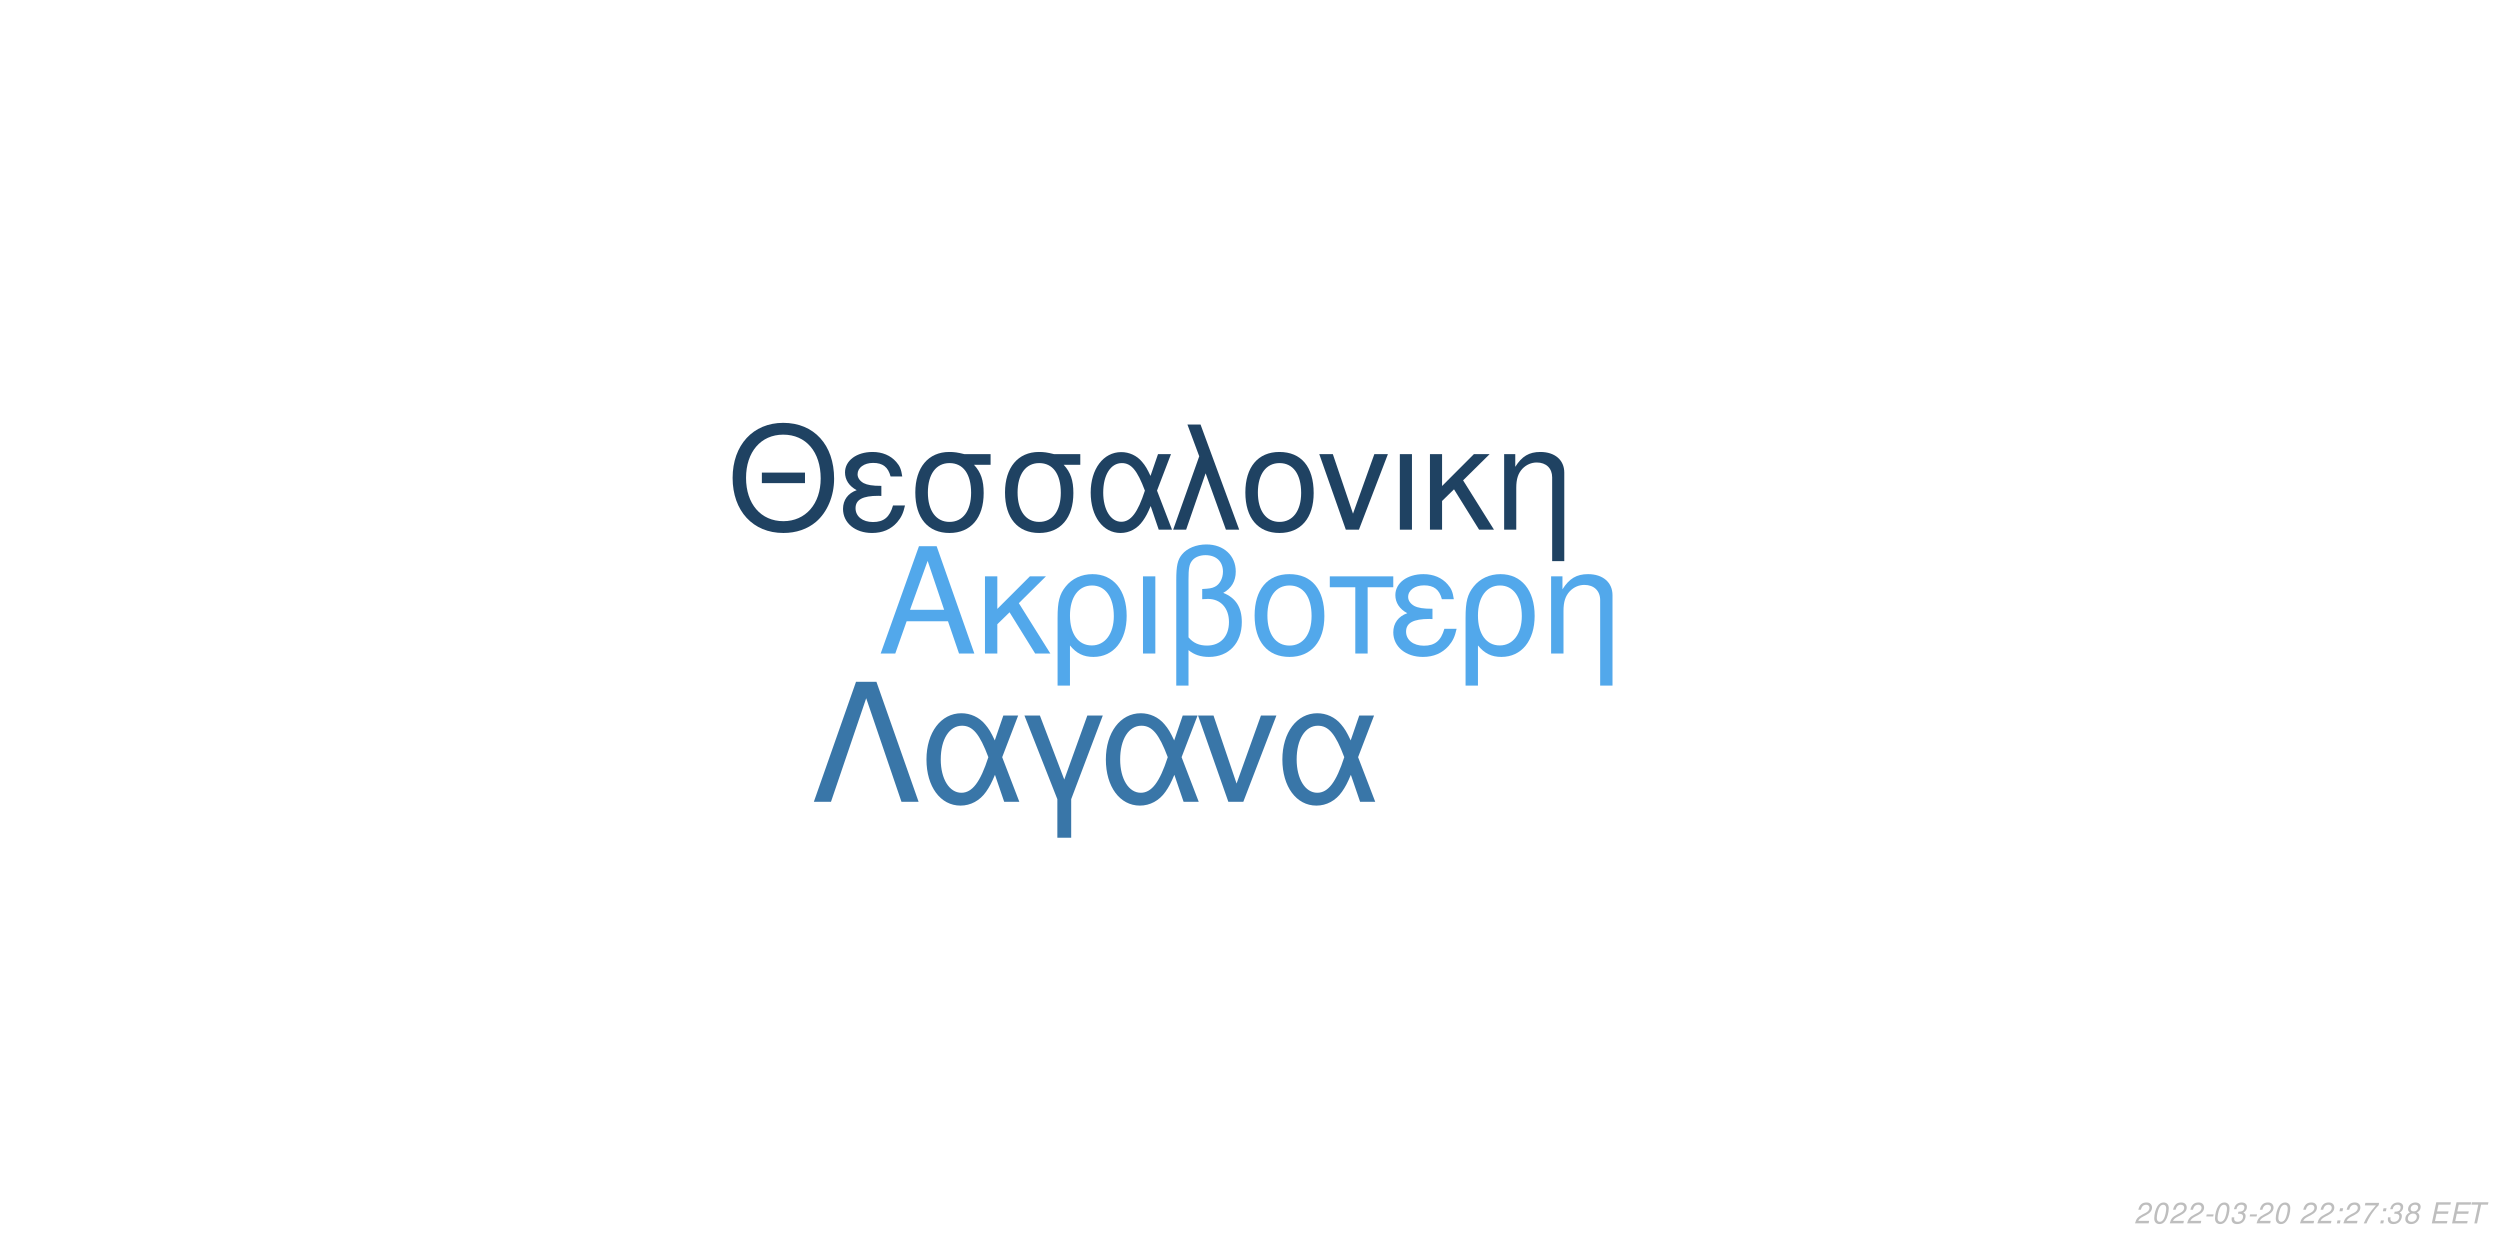
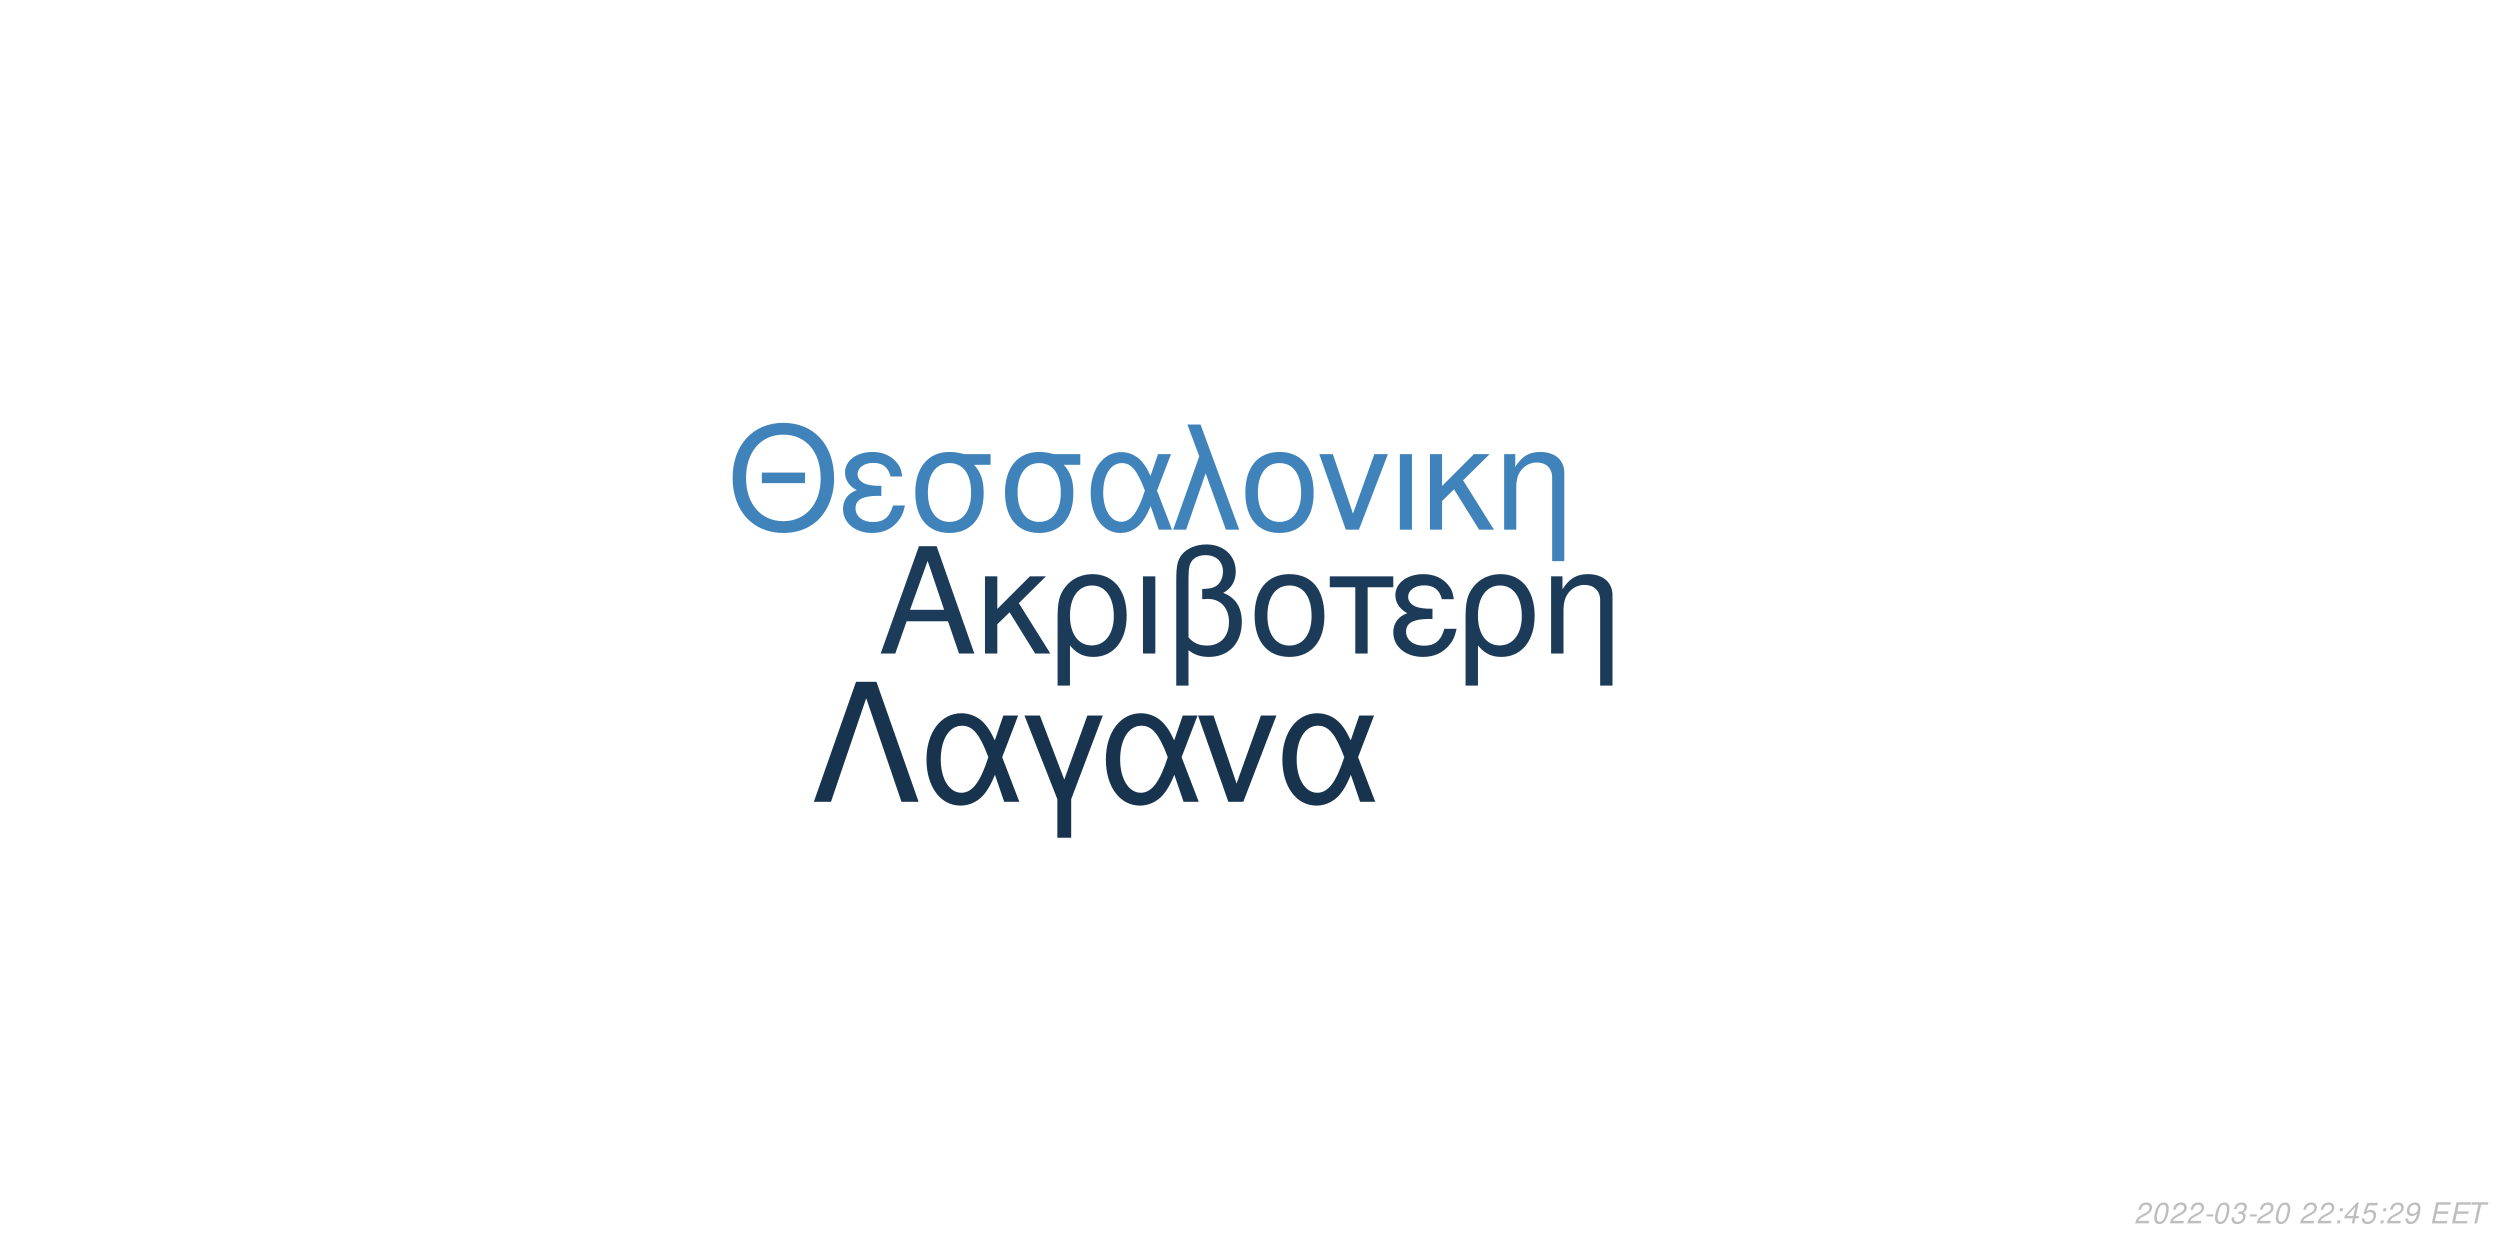
<svg xmlns="http://www.w3.org/2000/svg" xmlns:xlink="http://www.w3.org/1999/xlink" width="864pt" height="432pt" viewBox="0 0 864 432" version="1.1">
  <defs>
    <g>
      <symbol overflow="visible" id="glyph0-0">
        <path style="stroke:none;" d="" />
      </symbol>
      <symbol overflow="visible" id="glyph0-1">
        <path style="stroke:none;" d="M 24.125 -11.141 L 27.938 0 L 33.234 0 L 20.203 -37.094 L 14.094 -37.094 L 0.859 0 L 5.906 0 L 9.828 -11.141 Z M 22.797 -15.109 L 11 -15.109 L 17.094 -32.016 Z M 22.797 -15.109 " />
      </symbol>
      <symbol overflow="visible" id="glyph0-2">
        <path style="stroke:none;" d="M 7.172 -15.422 L 7.172 -26.672 L 2.906 -26.672 L 2.906 0 L 7.172 0 L 7.172 -10.125 L 11.406 -14.25 L 20.25 0 L 25.5 0 L 14.609 -17.406 L 23.969 -26.672 L 18.422 -26.672 Z M 7.172 -15.422 " />
      </symbol>
      <symbol overflow="visible" id="glyph0-3">
        <path style="stroke:none;" d="M 3 11.094 L 7.281 11.094 L 7.281 -2.797 C 9.516 -0.047 11.953 1.172 15.375 1.172 C 22.344 1.172 26.875 -4.422 26.875 -13.031 C 26.875 -21.891 22.297 -27.438 15.062 -27.438 C 11.297 -27.438 7.984 -25.906 5.797 -23.156 C 3.672 -20.516 3 -17.969 3 -12.359 Z M 14.906 -23.516 C 19.547 -23.516 22.438 -19.438 22.438 -12.922 C 22.438 -6.812 19.391 -2.797 14.812 -2.797 C 10.172 -2.797 7.281 -6.766 7.281 -13.125 C 7.281 -19.484 10.234 -23.516 14.906 -23.516 Z M 14.906 -23.516 " />
      </symbol>
      <symbol overflow="visible" id="glyph0-4">
        <path style="stroke:none;" d="M 3.516 0 L 7.781 0 L 7.781 -26.672 L 3.516 -26.672 Z M 3.516 0 " />
      </symbol>
      <symbol overflow="visible" id="glyph0-5">
        <path style="stroke:none;" d="M 4.016 11.094 L 8.25 11.094 L 8.25 -1.172 C 10.172 0.406 12.422 1.172 15.312 1.172 C 22.188 1.172 26.672 -3.609 26.672 -10.891 C 26.672 -15.984 24.578 -19.234 20.25 -20.969 C 23.109 -22.547 24.578 -25.031 24.578 -28.344 C 24.578 -33.844 20.406 -37.703 14.453 -37.703 C 10.938 -37.703 7.734 -36.391 6 -34.25 C 4.484 -32.422 4.016 -30.328 4.016 -25.391 Z M 8.25 -25.656 C 8.25 -29.359 8.5 -30.844 9.469 -32.062 C 10.375 -33.281 12.156 -34 14.094 -34 C 17.812 -34 20.156 -31.812 20.156 -28.297 C 20.156 -25.953 18.984 -23.812 17.297 -23.047 C 16.281 -22.547 15.469 -22.438 12.984 -22.297 L 12.984 -18.781 C 13.734 -18.828 14.344 -18.875 14.969 -18.875 C 19.344 -18.875 22.234 -15.719 22.234 -10.891 C 22.234 -5.906 19.281 -2.75 14.656 -2.75 C 11.953 -2.75 9.922 -3.609 8.25 -5.594 Z M 8.25 -25.656 " />
      </symbol>
      <symbol overflow="visible" id="glyph0-6">
        <path style="stroke:none;" d="M 14.094 -27.438 C 6.562 -27.438 2.094 -22.094 2.094 -13.125 C 2.094 -4.125 6.562 1.172 14.141 1.172 C 21.672 1.172 26.203 -4.172 26.203 -12.922 C 26.203 -22.188 21.828 -27.438 14.094 -27.438 Z M 14.141 -23.516 C 18.938 -23.516 21.781 -19.594 21.781 -12.984 C 21.781 -6.672 18.828 -2.75 14.141 -2.75 C 9.422 -2.75 6.516 -6.672 6.516 -13.125 C 6.516 -19.594 9.422 -23.516 14.141 -23.516 Z M 14.141 -23.516 " />
      </symbol>
      <symbol overflow="visible" id="glyph0-7">
        <path style="stroke:none;" d="M 7.891 0 L 12.156 0 L 12.156 -22.906 L 21.016 -22.906 L 21.016 -26.672 L -0.922 -26.672 L -0.922 -22.906 L 7.891 -22.906 Z M 7.891 0 " />
      </symbol>
      <symbol overflow="visible" id="glyph0-8">
        <path style="stroke:none;" d="M 14.562 -15.469 C 11.344 -15.469 9.562 -15.781 8.297 -16.438 C 6.922 -17.203 6.156 -18.328 6.156 -19.547 C 6.156 -21.891 8.453 -23.562 11.656 -23.562 C 15.062 -23.562 16.953 -22.094 17.812 -18.781 L 21.938 -18.781 C 21.578 -21.266 21.062 -22.5 19.797 -23.922 C 17.812 -26.203 14.906 -27.438 11.453 -27.438 C 5.797 -27.438 1.734 -24.375 1.734 -20.203 C 1.734 -17.609 3.156 -15.375 5.859 -13.938 C 2.797 -12.875 1.016 -10.484 1.016 -7.328 C 1.016 -2.391 5.297 1.172 11.25 1.172 C 14.969 1.172 17.906 -0.109 20.156 -2.641 C 21.578 -4.328 22.297 -5.797 22.906 -8.547 L 18.672 -8.547 C 17.5 -4.422 15.422 -2.703 11.609 -2.703 C 7.938 -2.703 5.438 -4.688 5.438 -7.578 C 5.438 -10.578 7.938 -11.953 13.484 -11.953 C 13.641 -11.953 14.094 -11.953 14.562 -11.906 Z M 14.562 -15.469 " />
      </symbol>
      <symbol overflow="visible" id="glyph0-9">
        <path style="stroke:none;" d="M 3.562 -26.672 L 3.562 0 L 7.844 0 L 7.844 -14.703 C 7.844 -17.906 8.5 -19.891 10.031 -21.531 C 11.406 -22.953 13.188 -23.719 15.062 -23.719 C 18.375 -23.719 20.516 -21.672 20.516 -18.469 L 20.516 11.094 L 24.781 11.094 L 24.781 -20.156 C 24.781 -24.578 21.469 -27.438 16.328 -27.438 C 12.359 -27.438 9.828 -25.906 7.484 -22.188 L 7.484 -26.672 Z M 3.562 -26.672 " />
      </symbol>
      <symbol overflow="visible" id="glyph1-0">
        <path style="stroke:none;" d="" />
      </symbol>
      <symbol overflow="visible" id="glyph1-1">
        <path style="stroke:none;" d="M 26.859 -19.734 L 11.953 -19.734 L 11.953 -16.094 L 26.859 -16.094 Z M 19.328 -36.922 C 8.922 -36.922 1.844 -29.25 1.844 -17.891 C 1.844 -6.484 8.875 1.141 19.391 1.141 C 23.812 1.141 27.703 -0.203 30.641 -2.688 C 34.578 -6.031 36.922 -11.656 36.922 -17.594 C 36.922 -29.297 30 -36.922 19.328 -36.922 Z M 19.328 -32.844 C 27.203 -32.844 32.281 -26.906 32.281 -17.688 C 32.281 -8.922 27.062 -2.938 19.391 -2.938 C 11.609 -2.938 6.484 -8.922 6.484 -17.891 C 6.484 -26.859 11.609 -32.844 19.328 -32.844 Z M 19.328 -32.844 " />
      </symbol>
      <symbol overflow="visible" id="glyph1-2">
        <path style="stroke:none;" d="M 14.25 -15.141 C 11.109 -15.141 9.375 -15.453 8.125 -16.094 C 6.781 -16.844 6.031 -17.938 6.031 -19.141 C 6.031 -21.422 8.266 -23.078 11.406 -23.078 C 14.75 -23.078 16.594 -21.625 17.438 -18.391 L 21.469 -18.391 C 21.125 -20.828 20.625 -22.031 19.391 -23.422 C 17.438 -25.656 14.594 -26.859 11.219 -26.859 C 5.688 -26.859 1.688 -23.875 1.688 -19.781 C 1.688 -17.234 3.094 -15.047 5.734 -13.656 C 2.734 -12.609 1 -10.266 1 -7.172 C 1 -2.344 5.188 1.141 11.016 1.141 C 14.656 1.141 17.547 -0.094 19.734 -2.594 C 21.125 -4.234 21.828 -5.688 22.422 -8.375 L 18.281 -8.375 C 17.141 -4.328 15.094 -2.641 11.359 -2.641 C 7.766 -2.641 5.328 -4.578 5.328 -7.422 C 5.328 -10.359 7.766 -11.703 13.203 -11.703 C 13.359 -11.703 13.797 -11.703 14.25 -11.656 Z M 14.25 -15.141 " />
      </symbol>
      <symbol overflow="visible" id="glyph1-3">
        <path style="stroke:none;" d="M 29 -26.109 L 19.938 -26.109 C 17.594 -26.703 16.438 -26.859 14.703 -26.859 C 7.469 -26.859 2.984 -21.469 2.984 -12.859 C 2.984 -4.031 7.375 1.141 14.797 1.141 C 22.172 1.141 26.609 -4.078 26.609 -12.656 C 26.609 -17.047 25.656 -19.828 23.266 -22.422 L 29 -22.422 Z M 14.797 -23.016 C 19.531 -23.016 22.266 -19.234 22.266 -12.75 C 22.266 -6.531 19.438 -2.688 14.797 -2.688 C 10.172 -2.688 7.328 -6.531 7.328 -12.859 C 7.328 -19.188 10.172 -23.016 14.797 -23.016 Z M 14.797 -23.016 " />
      </symbol>
      <symbol overflow="visible" id="glyph1-4">
        <path style="stroke:none;" d="M 29.344 -26.109 L 24.859 -26.109 L 22.266 -18.578 C 21.125 -21.031 20.484 -22.125 19.328 -23.469 C 17.547 -25.609 14.906 -26.812 12.156 -26.812 C 5.984 -26.812 1.594 -20.984 1.594 -12.812 C 1.594 -4.578 5.828 1.141 11.906 1.141 C 14.953 1.141 17.734 -0.344 19.625 -3.047 C 20.672 -4.531 21.281 -5.688 22.328 -8.172 L 25.109 0 L 29.703 0 L 24.516 -13.5 Z M 20.328 -13.5 C 17.891 -5.922 15.453 -2.734 12.156 -2.734 C 8.516 -2.734 5.922 -6.922 5.922 -12.812 C 5.922 -18.938 8.516 -23.016 12.359 -23.016 C 15.594 -23.016 17.688 -20.531 20.328 -13.5 Z M 20.328 -13.5 " />
      </symbol>
      <symbol overflow="visible" id="glyph1-5">
        <path style="stroke:none;" d="M 1.094 0 L 5.578 0 L 12.312 -19.484 L 19.328 0 L 23.922 0 L 10.562 -36.328 L 6.031 -36.328 L 10.109 -25.359 Z M 1.094 0 " />
      </symbol>
      <symbol overflow="visible" id="glyph1-6">
        <path style="stroke:none;" d="M 13.797 -26.859 C 6.422 -26.859 2.047 -21.625 2.047 -12.859 C 2.047 -4.031 6.422 1.141 13.859 1.141 C 21.234 1.141 25.656 -4.078 25.656 -12.656 C 25.656 -21.719 21.375 -26.859 13.797 -26.859 Z M 13.859 -23.016 C 18.531 -23.016 21.328 -19.188 21.328 -12.703 C 21.328 -6.531 18.438 -2.688 13.859 -2.688 C 9.219 -2.688 6.375 -6.531 6.375 -12.859 C 6.375 -19.188 9.219 -23.016 13.859 -23.016 Z M 13.859 -23.016 " />
      </symbol>
      <symbol overflow="visible" id="glyph1-7">
        <path style="stroke:none;" d="M 14.297 0 L 24.312 -26.109 L 19.625 -26.109 L 12.25 -5.531 L 5.281 -26.109 L 0.594 -26.109 L 9.766 0 Z M 14.297 0 " />
      </symbol>
      <symbol overflow="visible" id="glyph1-8">
        <path style="stroke:none;" d="M 3.438 0 L 7.625 0 L 7.625 -26.109 L 3.438 -26.109 Z M 3.438 0 " />
      </symbol>
      <symbol overflow="visible" id="glyph1-9">
        <path style="stroke:none;" d="M 7.031 -15.094 L 7.031 -26.109 L 2.844 -26.109 L 2.844 0 L 7.031 0 L 7.031 -9.922 L 11.156 -13.953 L 19.828 0 L 24.969 0 L 14.297 -17.047 L 23.469 -26.109 L 18.031 -26.109 Z M 7.031 -15.094 " />
      </symbol>
      <symbol overflow="visible" id="glyph1-10">
        <path style="stroke:none;" d="M 3.484 -26.109 L 3.484 0 L 7.672 0 L 7.672 -14.406 C 7.672 -17.547 8.328 -19.484 9.812 -21.078 C 11.156 -22.469 12.906 -23.219 14.75 -23.219 C 17.984 -23.219 20.078 -21.234 20.078 -18.094 L 20.078 10.859 L 24.266 10.859 L 24.266 -19.734 C 24.266 -24.062 21.031 -26.859 16 -26.859 C 12.109 -26.859 9.609 -25.359 7.328 -21.719 L 7.328 -26.109 Z M 3.484 -26.109 " />
      </symbol>
      <symbol overflow="visible" id="glyph2-0">
        <path style="stroke:none;" d="" />
      </symbol>
      <symbol overflow="visible" id="glyph2-1">
        <path style="stroke:none;" d="M 22.531 -41.484 L 15.484 -41.484 L 0.906 0 L 6.828 0 L 19 -35.797 L 31.188 0 L 37.109 0 Z M 22.531 -41.484 " />
      </symbol>
      <symbol overflow="visible" id="glyph2-2">
        <path style="stroke:none;" d="M 33.516 -29.812 L 28.391 -29.812 L 25.438 -21.219 C 24.125 -24.016 23.391 -25.266 22.078 -26.797 C 20.031 -29.25 17.016 -30.609 13.891 -30.609 C 6.828 -30.609 1.828 -23.953 1.828 -14.625 C 1.828 -5.234 6.656 1.312 13.594 1.312 C 17.078 1.312 20.266 -0.391 22.422 -3.469 C 23.609 -5.172 24.297 -6.484 25.5 -9.328 L 28.688 0 L 33.922 0 L 28 -15.422 Z M 23.219 -15.422 C 20.422 -6.766 17.641 -3.125 13.891 -3.125 C 9.734 -3.125 6.766 -7.906 6.766 -14.625 C 6.766 -21.625 9.734 -26.297 14.109 -26.297 C 17.812 -26.297 20.203 -23.453 23.219 -15.422 Z M 23.219 -15.422 " />
      </symbol>
      <symbol overflow="visible" id="glyph2-3">
        <path style="stroke:none;" d="M 12.062 12.406 L 16.844 12.406 L 16.844 -0.906 L 27.766 -29.812 L 22.422 -29.812 L 14.453 -7.688 L 6.031 -29.812 L 0.688 -29.812 L 12.062 -0.906 Z M 12.062 12.406 " />
      </symbol>
      <symbol overflow="visible" id="glyph2-4">
        <path style="stroke:none;" d="M 16.328 0 L 27.766 -29.812 L 22.422 -29.812 L 14 -6.312 L 6.031 -29.812 L 0.688 -29.812 L 11.156 0 Z M 16.328 0 " />
      </symbol>
      <symbol overflow="visible" id="glyph3-0">
        <path style="stroke:none;" d="" />
      </symbol>
      <symbol overflow="visible" id="glyph3-1">
        <path style="stroke:none;" d="M 5.234 -0.875 L 1.469 -0.875 C 1.641 -1.375 2.203 -1.891 3.109 -2.344 L 4.234 -2.938 C 5.562 -3.625 6.219 -4.469 6.219 -5.484 C 6.219 -5.938 6.062 -6.359 5.797 -6.656 C 5.469 -7.047 4.984 -7.234 4.312 -7.234 C 2.766 -7.234 1.891 -6.453 1.484 -4.734 L 2.375 -4.734 C 2.484 -5.188 2.609 -5.484 2.797 -5.75 C 3.094 -6.203 3.609 -6.453 4.188 -6.453 C 4.891 -6.453 5.344 -6.031 5.344 -5.375 C 5.344 -4.703 4.859 -4.094 4.016 -3.656 L 2.984 -3.125 C 1.234 -2.188 0.797 -1.656 0.344 -0.016 L 5.047 -0.016 Z M 5.234 -0.875 " />
      </symbol>
      <symbol overflow="visible" id="glyph3-2">
        <path style="stroke:none;" d="M 4.203 -7.234 C 3.375 -7.234 2.688 -6.812 2.125 -5.984 C 1.484 -5.047 0.984 -3.188 0.984 -1.734 C 0.984 -1.109 1.172 -0.562 1.484 -0.266 C 1.797 0.047 2.281 0.234 2.766 0.234 C 3.625 0.234 4.281 -0.156 4.859 -1.016 C 5.516 -1.953 6 -3.797 6 -5.266 C 6 -6.5 5.328 -7.234 4.203 -7.234 Z M 4.094 -6.453 C 4.734 -6.453 5.125 -5.984 5.125 -5.156 C 5.125 -4.203 4.781 -2.625 4.406 -1.812 C 3.984 -0.938 3.516 -0.547 2.875 -0.547 C 2.25 -0.547 1.875 -1.031 1.875 -1.828 C 1.875 -2.797 2.203 -4.344 2.594 -5.203 C 2.984 -6.047 3.453 -6.453 4.094 -6.453 Z M 4.094 -6.453 " />
      </symbol>
      <symbol overflow="visible" id="glyph3-3">
        <path style="stroke:none;" d="M 3.516 -3.125 L 1.125 -3.125 L 0.969 -2.406 L 3.359 -2.406 Z M 3.516 -3.125 " />
      </symbol>
      <symbol overflow="visible" id="glyph3-4">
        <path style="stroke:none;" d="M 2.922 -3.312 C 3.125 -3.344 3.234 -3.344 3.375 -3.344 C 4.203 -3.344 4.688 -3 4.688 -2.406 C 4.688 -1.312 3.906 -0.547 2.781 -0.547 C 2.047 -0.547 1.594 -0.938 1.594 -1.562 C 1.594 -1.719 1.609 -1.844 1.656 -2.094 L 0.766 -2.094 C 0.734 -1.797 0.719 -1.641 0.719 -1.469 C 0.719 -0.375 1.406 0.234 2.641 0.234 C 3.547 0.234 4.297 -0.078 4.812 -0.656 C 5.266 -1.156 5.562 -1.875 5.562 -2.547 C 5.562 -3.125 5.344 -3.453 4.797 -3.734 C 5.641 -4.234 6.016 -4.844 6.016 -5.734 C 6.016 -6.656 5.312 -7.234 4.203 -7.234 C 3.375 -7.234 2.672 -6.938 2.188 -6.375 C 1.891 -6.031 1.703 -5.641 1.516 -4.906 L 2.391 -4.906 C 2.5 -5.359 2.594 -5.594 2.734 -5.812 C 3.047 -6.234 3.516 -6.453 4.078 -6.453 C 4.734 -6.453 5.141 -6.125 5.141 -5.578 C 5.141 -5.188 5.016 -4.797 4.797 -4.547 C 4.516 -4.234 4 -4.062 3.266 -4.062 L 3.078 -4.062 Z M 2.922 -3.312 " />
      </symbol>
      <symbol overflow="visible" id="glyph3-5">
        <path style="stroke:none;" d="" />
      </symbol>
      <symbol overflow="visible" id="glyph3-6">
        <path style="stroke:none;" d="M 2.359 -1.031 L 1.312 -1.031 L 1.094 0 L 2.141 0 Z M 3.266 -5.234 L 2.219 -5.234 L 2 -4.203 L 3.047 -4.203 Z M 3.266 -5.234 " />
      </symbol>
      <symbol overflow="visible" id="glyph3-7">
-         <path style="stroke:none;" d="M 6.703 -7.094 L 1.953 -7.094 L 1.766 -6.219 L 5.594 -6.219 C 3.344 -3.688 2.266 -2.109 1.375 0 L 2.344 0 C 3.031 -1.906 4.828 -4.594 6.547 -6.281 Z M 6.703 -7.094 " />
+         <path style="stroke:none;" d="M 3.625 -1.75 L 3.266 0 L 4.141 0 L 4.516 -1.75 L 5.562 -1.75 L 5.734 -2.531 L 4.688 -2.531 L 5.688 -7.234 L 5.016 -7.234 L 0.844 -2.672 L 0.641 -1.75 Z M 3.797 -2.531 L 1.594 -2.531 L 4.469 -5.703 Z M 3.797 -2.531 " />
      </symbol>
      <symbol overflow="visible" id="glyph3-8">
-         <path style="stroke:none;" d="M 4.766 -3.797 C 5.078 -3.969 5.234 -4.078 5.438 -4.234 C 5.812 -4.594 6.062 -5.172 6.062 -5.734 C 6.062 -6.625 5.344 -7.234 4.266 -7.234 C 2.812 -7.234 1.703 -6.219 1.703 -4.875 C 1.703 -4.406 1.875 -4.125 2.359 -3.812 C 1.297 -3.312 0.75 -2.516 0.75 -1.469 C 0.75 -0.438 1.547 0.234 2.812 0.234 C 3.656 0.234 4.359 -0.094 4.938 -0.734 C 5.359 -1.234 5.609 -1.859 5.609 -2.438 C 5.609 -3.047 5.312 -3.516 4.766 -3.797 Z M 4.109 -6.453 C 4.797 -6.453 5.188 -6.125 5.188 -5.578 C 5.188 -5.266 5.062 -4.922 4.859 -4.672 C 4.562 -4.312 4.188 -4.156 3.656 -4.156 C 2.984 -4.156 2.594 -4.453 2.594 -4.984 C 2.594 -5.859 3.203 -6.453 4.109 -6.453 Z M 3.453 -3.406 C 4.234 -3.406 4.734 -2.984 4.734 -2.312 C 4.734 -1.312 3.922 -0.547 2.875 -0.547 C 2.125 -0.547 1.625 -0.969 1.625 -1.625 C 1.625 -2.609 2.438 -3.406 3.453 -3.406 Z M 3.453 -3.406 " />
+         <path style="stroke:none;" d="M 6.297 -7.094 L 2.594 -7.094 L 1.234 -3.234 L 2.047 -3.234 C 2.656 -3.766 2.938 -3.906 3.531 -3.906 C 4.328 -3.906 4.797 -3.453 4.797 -2.688 C 4.797 -1.438 3.969 -0.547 2.828 -0.547 C 2.031 -0.547 1.609 -0.938 1.578 -1.734 L 0.703 -1.734 L 0.703 -1.516 C 0.703 -0.938 0.844 -0.547 1.188 -0.266 C 1.562 0.062 2.078 0.234 2.703 0.234 C 3.656 0.234 4.391 -0.156 4.984 -0.922 C 5.422 -1.5 5.672 -2.234 5.672 -2.953 C 5.672 -4 4.938 -4.672 3.812 -4.672 C 3.328 -4.672 2.906 -4.547 2.406 -4.234 L 3.109 -6.219 L 6.109 -6.219 Z M 6.297 -7.094 " />
      </symbol>
      <symbol overflow="visible" id="glyph3-9">
+         <path style="stroke:none;" d="M 0.844 -1.656 C 0.844 -1.547 0.844 -1.438 0.844 -1.375 C 0.844 -0.406 1.531 0.234 2.578 0.234 C 3.203 0.234 3.766 0.016 4.297 -0.438 C 4.938 -1 5.312 -1.656 5.594 -2.719 C 5.844 -3.672 6.016 -4.766 6.016 -5.375 C 6.016 -5.844 5.844 -6.328 5.547 -6.656 C 5.203 -7.031 4.703 -7.234 4.062 -7.234 C 2.516 -7.234 1.297 -5.938 1.297 -4.266 C 1.297 -3.203 1.984 -2.547 3.047 -2.547 C 3.484 -2.547 3.953 -2.672 4.281 -2.891 C 4.406 -2.984 4.547 -3.078 4.828 -3.344 C 4.438 -1.484 3.703 -0.547 2.703 -0.547 C 2.109 -0.547 1.719 -0.938 1.719 -1.547 L 1.719 -1.656 Z M 3.953 -6.453 C 4.625 -6.453 5.141 -5.953 5.141 -5.281 C 5.141 -4.188 4.312 -3.312 3.297 -3.312 C 2.594 -3.312 2.172 -3.734 2.172 -4.453 C 2.172 -5.562 2.984 -6.453 3.953 -6.453 Z M 3.953 -6.453 " />
+       </symbol>
+       <symbol overflow="visible" id="glyph3-10">
        <path style="stroke:none;" d="M 2.547 -3.312 L 6.5 -3.312 L 6.688 -4.141 L 2.719 -4.141 L 3.219 -6.469 L 7.344 -6.469 L 7.516 -7.297 L 2.453 -7.297 L 0.906 0 L 6.125 0 L 6.297 -0.812 L 2.016 -0.812 Z M 2.547 -3.312 " />
      </symbol>
-       <symbol overflow="visible" id="glyph3-10">
+       <symbol overflow="visible" id="glyph3-11">
        <path style="stroke:none;" d="M 4.938 -6.469 L 7.312 -6.469 L 7.484 -7.297 L 1.75 -7.297 L 1.578 -6.469 L 3.984 -6.469 L 2.609 0 L 3.547 0 Z M 4.938 -6.469 " />
      </symbol>
    </g>
  </defs>
  <g id="surface1">
    <rect x="0" y="0" width="864" height="432" style="fill:rgb(100%,100%,100%);fill-opacity:1;stroke:none;" />
-     <g style="fill:rgb(32.157%,65.882%,92.157%);fill-opacity:1;">
+     <g style="fill:rgb(10.588%,23.137%,34.902%);fill-opacity:1;">
      <use xlink:href="#glyph0-1" x="303.5" y="225.861" />
      <use xlink:href="#glyph0-2" x="337.5" y="225.861" />
      <use xlink:href="#glyph0-3" x="362.5" y="225.861" />
      <use xlink:href="#glyph0-4" x="391.5" y="225.861" />
      <use xlink:href="#glyph0-5" x="402.5" y="225.861" />
      <use xlink:href="#glyph0-6" x="431.5" y="225.861" />
      <use xlink:href="#glyph0-7" x="460.5" y="225.861" />
      <use xlink:href="#glyph0-8" x="480.5" y="225.861" />
      <use xlink:href="#glyph0-3" x="503.5" y="225.861" />
      <use xlink:href="#glyph0-9" x="532.5" y="225.861" />
    </g>
-     <g style="fill:rgb(12.157%,25.882%,38.431%);fill-opacity:1;">
+     <g style="fill:rgb(24.706%,51.373%,72.941%);fill-opacity:1;">
      <use xlink:href="#glyph1-1" x="251.348" y="183.058" />
      <use xlink:href="#glyph1-2" x="290.348" y="183.058" />
      <use xlink:href="#glyph1-3" x="313.348" y="183.058" />
      <use xlink:href="#glyph1-3" x="344.348" y="183.058" />
      <use xlink:href="#glyph1-4" x="375.348" y="183.058" />
      <use xlink:href="#glyph1-5" x="404.348" y="183.058" />
      <use xlink:href="#glyph1-6" x="428.348" y="183.058" />
      <use xlink:href="#glyph1-7" x="455.348" y="183.058" />
      <use xlink:href="#glyph1-8" x="480.348" y="183.058" />
      <use xlink:href="#glyph1-9" x="491.348" y="183.058" />
      <use xlink:href="#glyph1-10" x="516.348" y="183.058" />
    </g>
-     <g style="fill:rgb(22.353%,46.275%,65.882%);fill-opacity:1;">
+     <g style="fill:rgb(9.02%,20%,30.588%);fill-opacity:1;">
      <use xlink:href="#glyph2-1" x="280.359" y="277.105" />
      <use xlink:href="#glyph2-2" x="318.359" y="277.105" />
      <use xlink:href="#glyph2-3" x="353.359" y="277.105" />
      <use xlink:href="#glyph2-2" x="380.359" y="277.105" />
      <use xlink:href="#glyph2-4" x="413.359" y="277.105" />
      <use xlink:href="#glyph2-2" x="441.359" y="277.105" />
    </g>
    <g style="fill:rgb(74.51%,74.51%,74.51%);fill-opacity:1;">
      <use xlink:href="#glyph3-1" x="737.52" y="422.81" />
      <use xlink:href="#glyph3-2" x="743.52" y="422.81" />
      <use xlink:href="#glyph3-1" x="749.52" y="422.81" />
      <use xlink:href="#glyph3-1" x="755.52" y="422.81" />
      <use xlink:href="#glyph3-3" x="761.52" y="422.81" />
      <use xlink:href="#glyph3-2" x="764.52" y="422.81" />
      <use xlink:href="#glyph3-4" x="770.52" y="422.81" />
      <use xlink:href="#glyph3-3" x="776.52" y="422.81" />
      <use xlink:href="#glyph3-1" x="779.52" y="422.81" />
      <use xlink:href="#glyph3-2" x="785.52" y="422.81" />
      <use xlink:href="#glyph3-5" x="791.52" y="422.81" />
      <use xlink:href="#glyph3-1" x="794.52" y="422.81" />
      <use xlink:href="#glyph3-1" x="800.52" y="422.81" />
      <use xlink:href="#glyph3-6" x="806.52" y="422.81" />
-       <use xlink:href="#glyph3-1" x="809.52" y="422.81" />
-       <use xlink:href="#glyph3-7" x="815.52" y="422.81" />
+       <use xlink:href="#glyph3-7" x="809.52" y="422.81" />
+       <use xlink:href="#glyph3-8" x="815.52" y="422.81" />
      <use xlink:href="#glyph3-6" x="821.52" y="422.81" />
-       <use xlink:href="#glyph3-4" x="824.52" y="422.81" />
-       <use xlink:href="#glyph3-8" x="830.52" y="422.81" />
+       <use xlink:href="#glyph3-1" x="824.52" y="422.81" />
+       <use xlink:href="#glyph3-9" x="830.52" y="422.81" />
      <use xlink:href="#glyph3-5" x="836.52" y="422.81" />
-       <use xlink:href="#glyph3-9" x="839.52" y="422.81" />
-       <use xlink:href="#glyph3-9" x="846.52" y="422.81" />
-       <use xlink:href="#glyph3-10" x="852.52" y="422.81" />
+       <use xlink:href="#glyph3-10" x="839.52" y="422.81" />
+       <use xlink:href="#glyph3-10" x="846.52" y="422.81" />
+       <use xlink:href="#glyph3-11" x="852.52" y="422.81" />
    </g>
  </g>
</svg>
